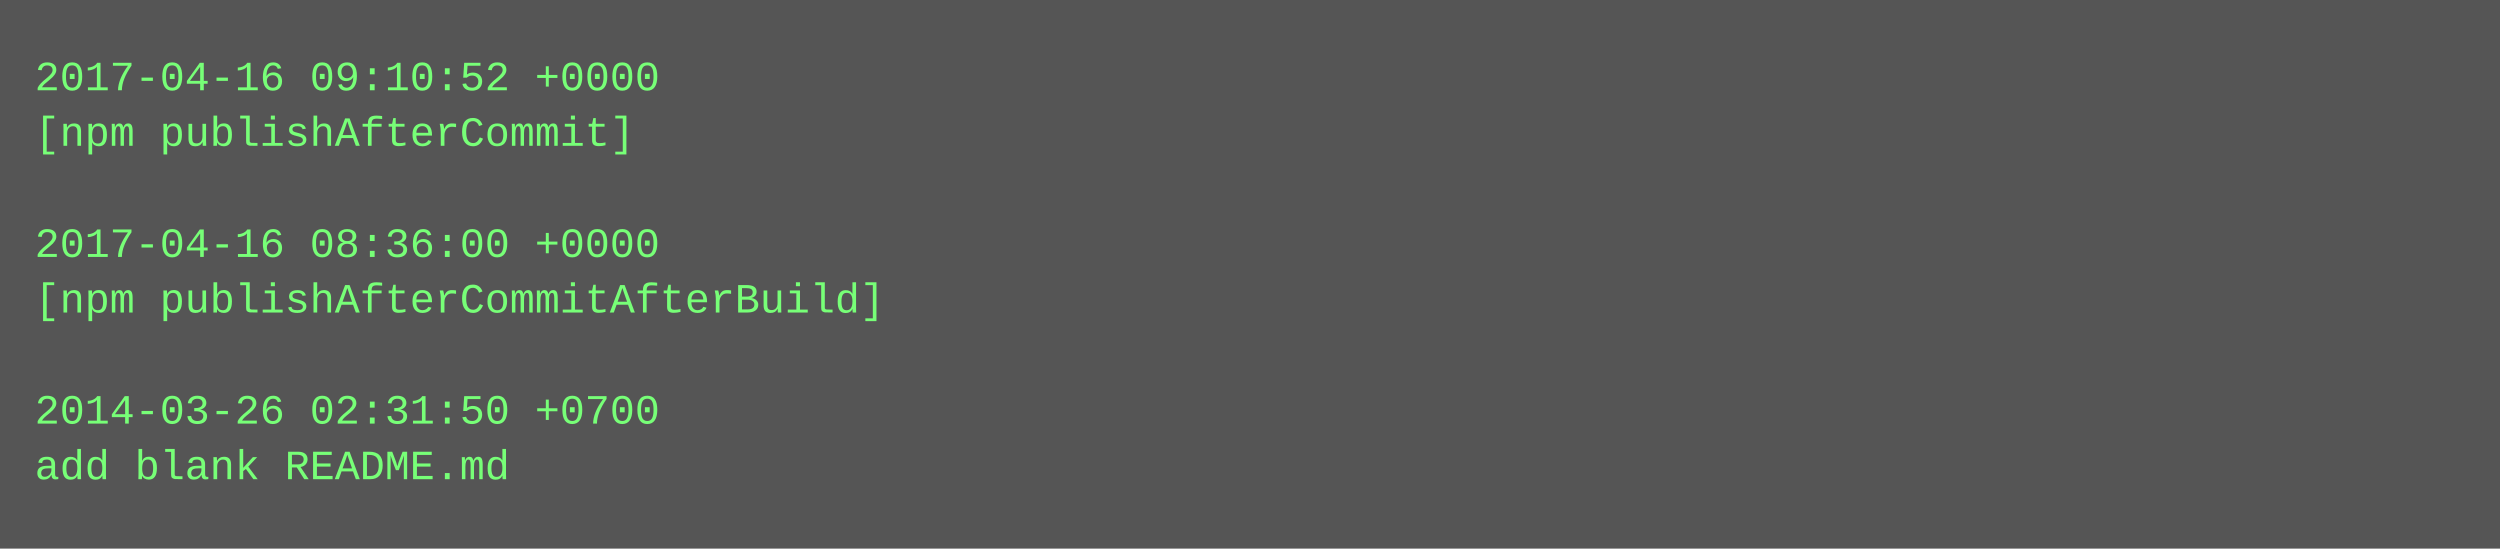
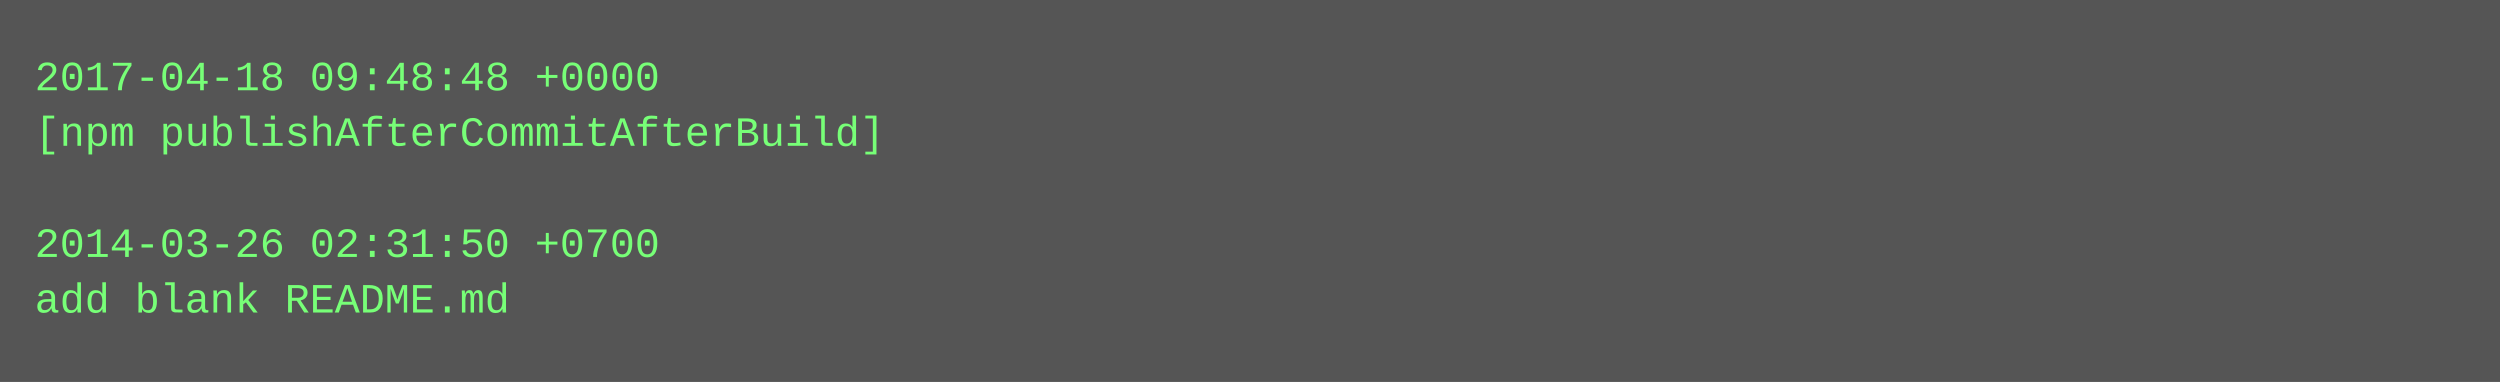
- <svg xmlns="http://www.w3.org/2000/svg" height="158" width="720">
-   <rect height="158" fill="#555" width="720" />
+ <svg xmlns="http://www.w3.org/2000/svg" height="110" width="720">
+   <rect height="110" fill="#555" width="720" />
  <text fill="#7f7" font-family="Courier New" font-size="12" xml:space="preserve">
-     <tspan x="10" y="26">2017-04-16 09:10:52 +0000</tspan>
-     <tspan x="10" y="42">[npm publishAfterCommit]</tspan>
+     <tspan x="10" y="26">2017-04-18 09:48:48 +0000</tspan>
+     <tspan x="10" y="42">[npm publishAfterCommitAfterBuild]</tspan>
    <tspan x="10" y="58" />
-     <tspan x="10" y="74">2017-04-16 08:36:00 +0000</tspan>
-     <tspan x="10" y="90">[npm publishAfterCommitAfterBuild]</tspan>
-     <tspan x="10" y="106" />
-     <tspan x="10" y="122">2014-03-26 02:31:50 +0700</tspan>
-     <tspan x="10" y="138">add blank README.md</tspan>
+     <tspan x="10" y="74">2014-03-26 02:31:50 +0700</tspan>
+     <tspan x="10" y="90">add blank README.md</tspan>
  </text>
</svg>
